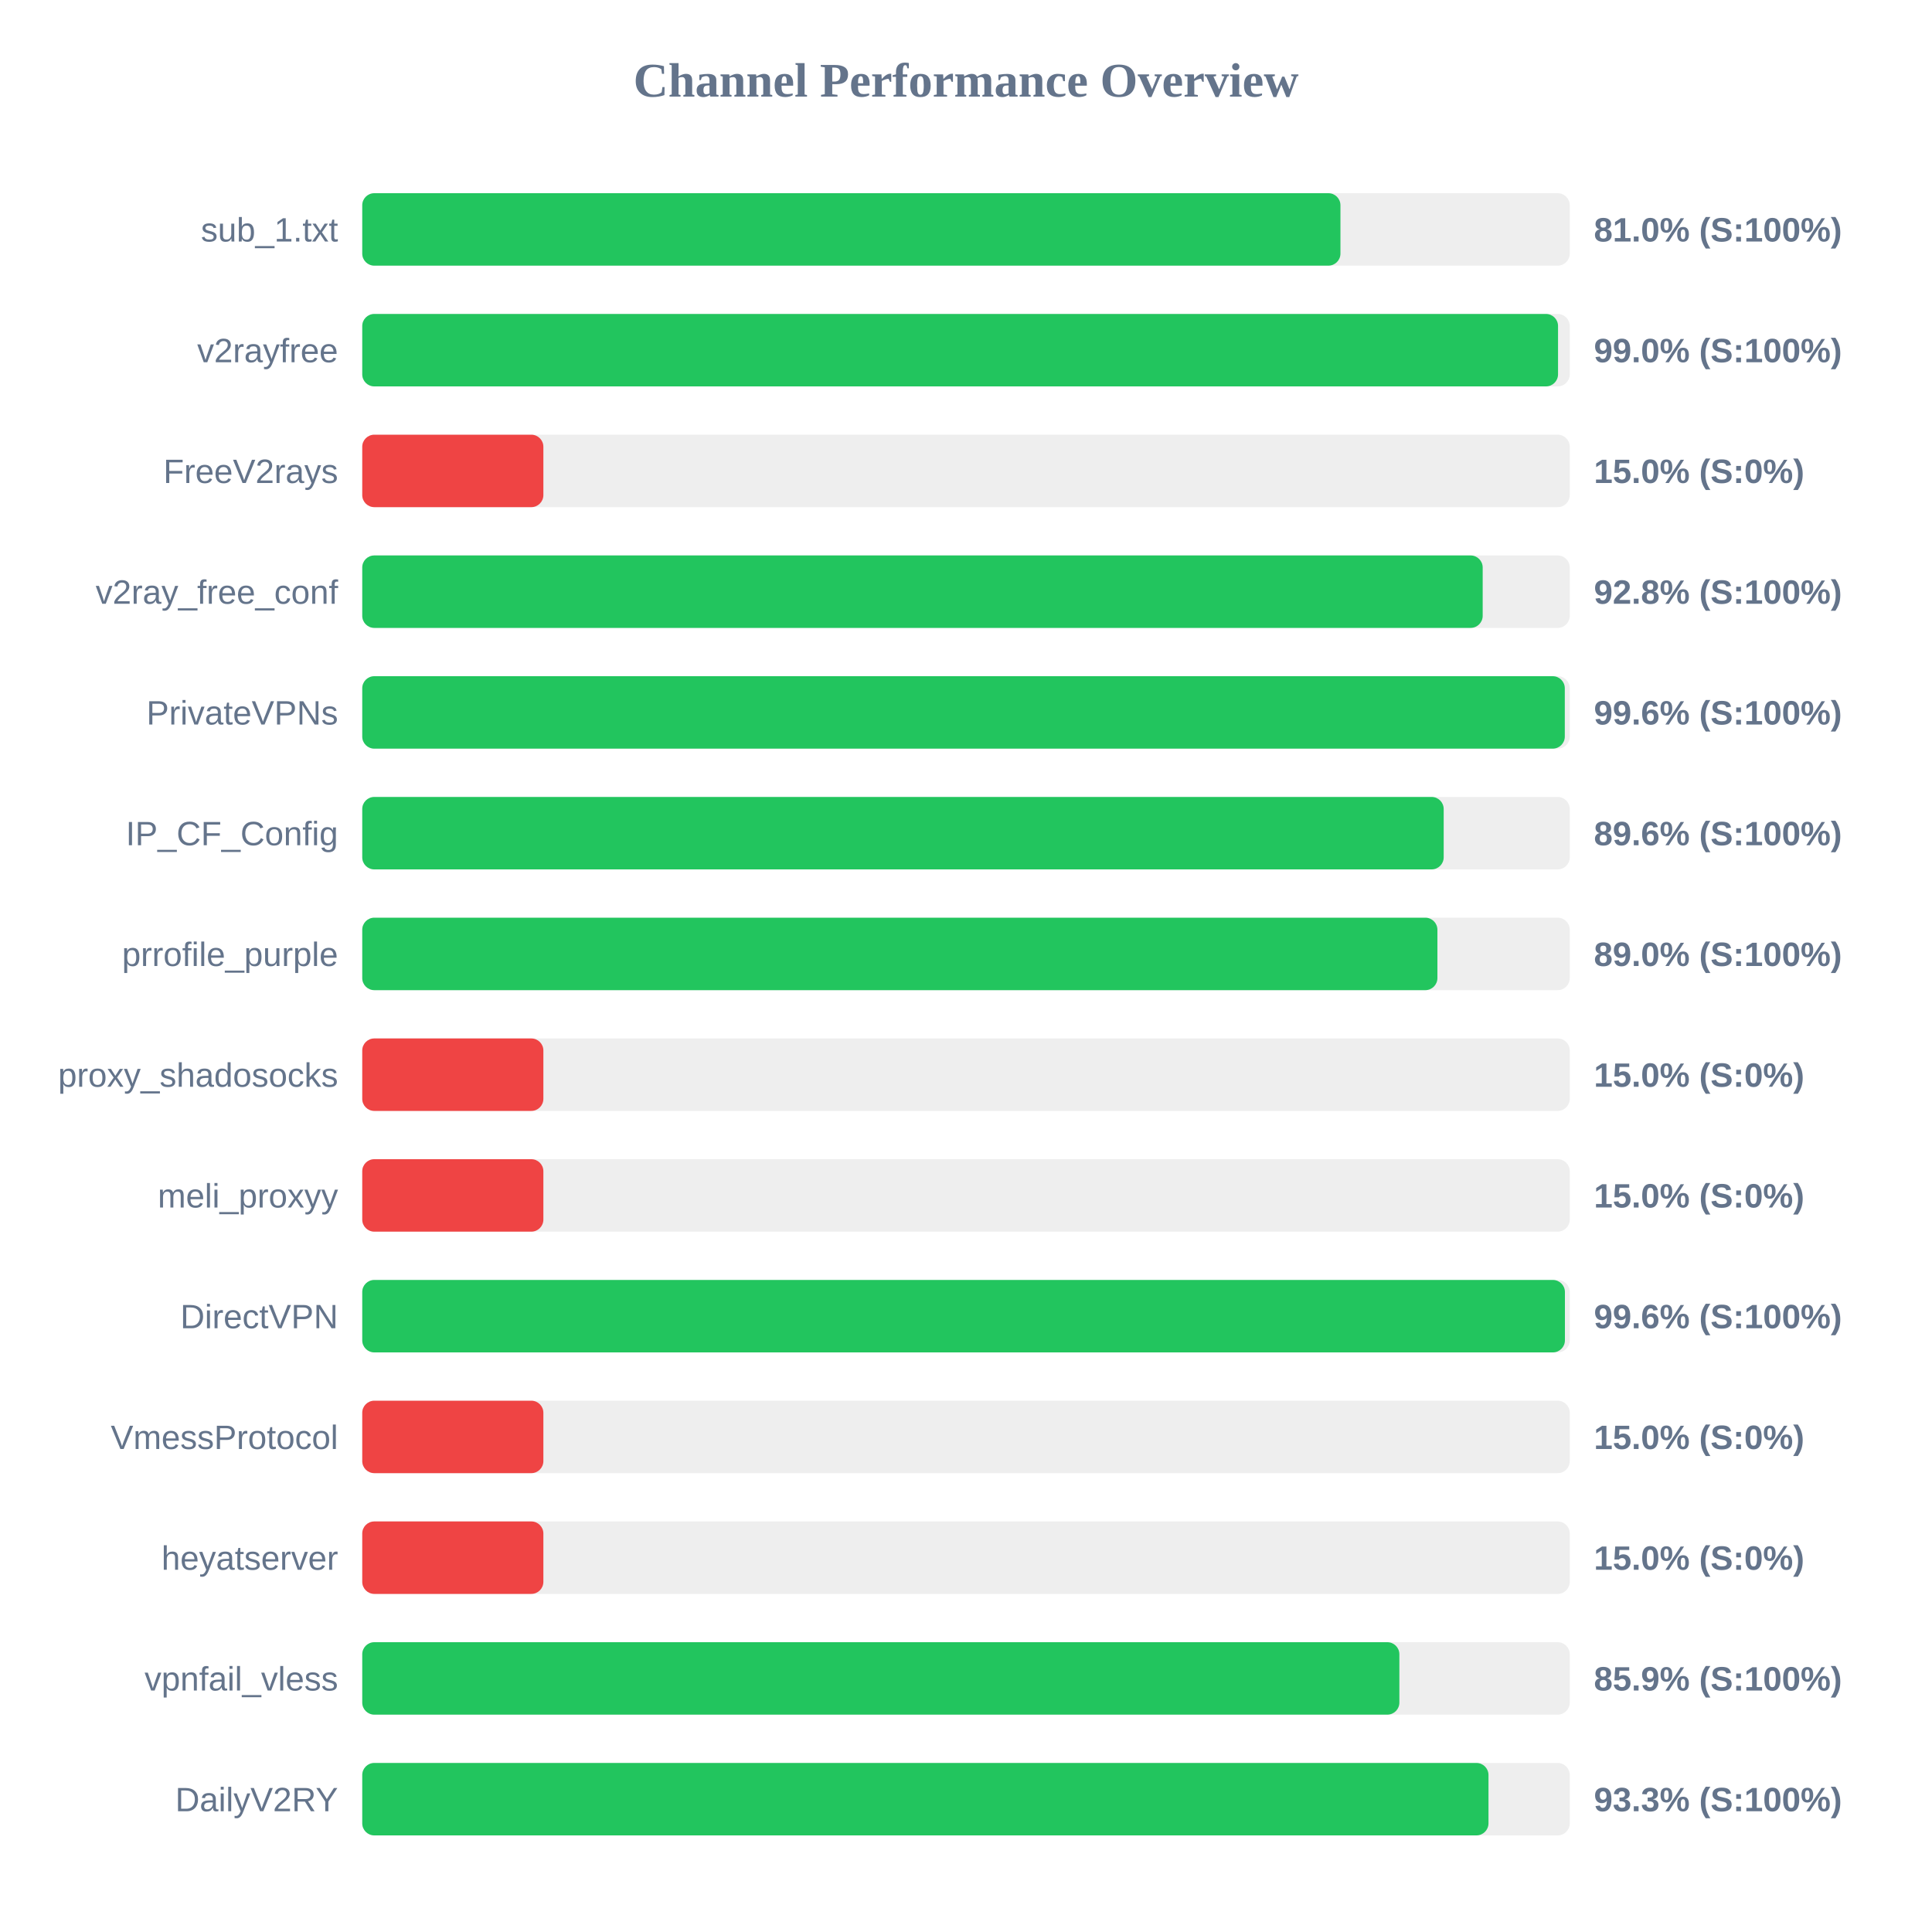
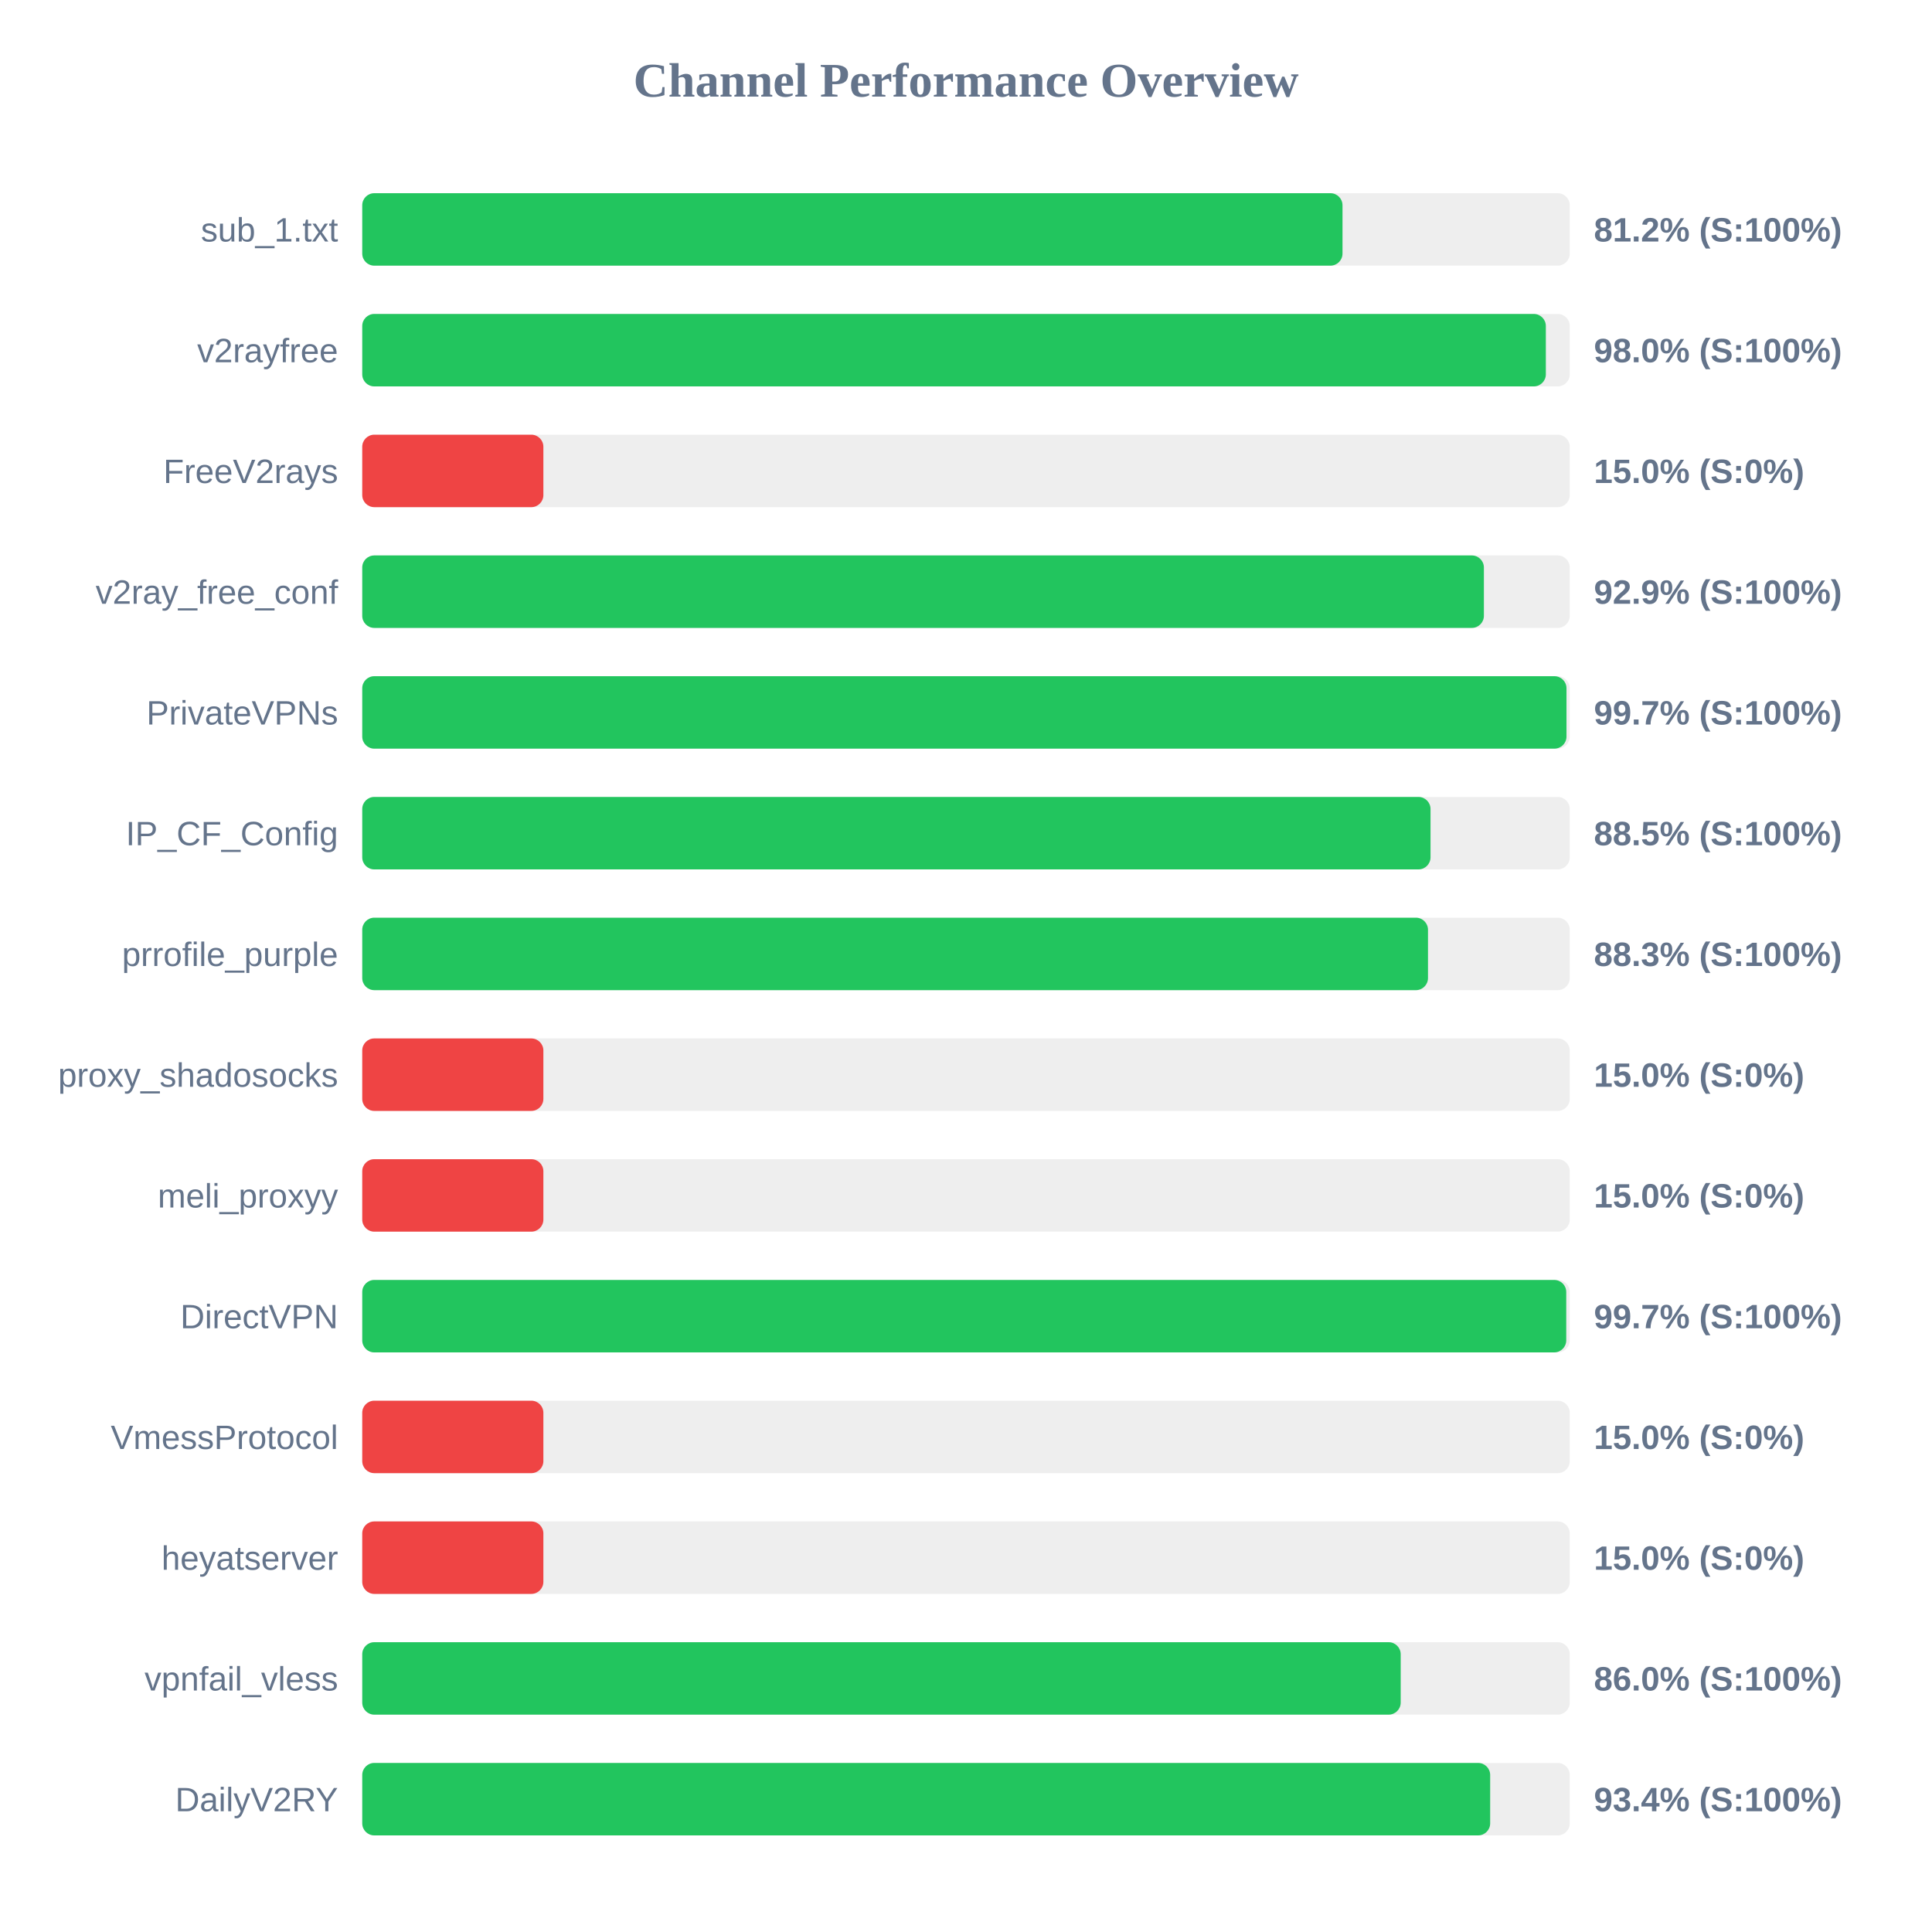
<svg xmlns="http://www.w3.org/2000/svg" width="800" height="800" version="1.1">
  <style>
        .row { font: 14px Arial; fill: #64748b; }
        .score { font: bold 14px Arial; fill: #64748b; }
    </style>
  <text x="400" y="40" text-anchor="middle" font-size="20px" font-weight="bold" fill="#64748b">Channel Performance Overview</text>
  <rect x="150" y="80" width="500" height="30" fill="#eee" rx="5" />
-   <rect x="150" y="80" width="405.05" height="30" fill="#22c55e" rx="5" />
+   <rect x="150" y="80" width="405.9" height="30" fill="#22c55e" rx="5" />
  <text x="140" y="100" text-anchor="end" class="row">sub_1.txt</text>
-   <text x="660" y="100" text-anchor="start" class="score">81.0% (S:100%)</text>
+   <text x="660" y="100" text-anchor="start" class="score">81.2% (S:100%)</text>
  <rect x="150" y="130" width="500" height="30" fill="#eee" rx="5" />
-   <rect x="150" y="130" width="495.15" height="30" fill="#22c55e" rx="5" />
+   <rect x="150" y="130" width="490.1" height="30" fill="#22c55e" rx="5" />
  <text x="140" y="150" text-anchor="end" class="row">v2rayfree</text>
-   <text x="660" y="150" text-anchor="start" class="score">99.0% (S:100%)</text>
+   <text x="660" y="150" text-anchor="start" class="score">98.0% (S:100%)</text>
  <rect x="150" y="180" width="500" height="30" fill="#eee" rx="5" />
  <rect x="150" y="180" width="75.0" height="30" fill="#ef4444" rx="5" />
  <text x="140" y="200" text-anchor="end" class="row">FreeV2rays</text>
  <text x="660" y="200" text-anchor="start" class="score">15.0% (S:0%)</text>
  <rect x="150" y="230" width="500" height="30" fill="#eee" rx="5" />
-   <rect x="150" y="230" width="463.95" height="30" fill="#22c55e" rx="5" />
+   <rect x="150" y="230" width="464.45" height="30" fill="#22c55e" rx="5" />
  <text x="140" y="250" text-anchor="end" class="row">v2ray_free_conf</text>
-   <text x="660" y="250" text-anchor="start" class="score">92.8% (S:100%)</text>
+   <text x="660" y="250" text-anchor="start" class="score">92.9% (S:100%)</text>
  <rect x="150" y="280" width="500" height="30" fill="#eee" rx="5" />
-   <rect x="150" y="280" width="497.95" height="30" fill="#22c55e" rx="5" />
+   <rect x="150" y="280" width="498.65" height="30" fill="#22c55e" rx="5" />
  <text x="140" y="300" text-anchor="end" class="row">PrivateVPNs</text>
-   <text x="660" y="300" text-anchor="start" class="score">99.6% (S:100%)</text>
+   <text x="660" y="300" text-anchor="start" class="score">99.7% (S:100%)</text>
  <rect x="150" y="330" width="500" height="30" fill="#eee" rx="5" />
-   <rect x="150" y="330" width="447.8" height="30" fill="#22c55e" rx="5" />
+   <rect x="150" y="330" width="442.35" height="30" fill="#22c55e" rx="5" />
  <text x="140" y="350" text-anchor="end" class="row">IP_CF_Config</text>
-   <text x="660" y="350" text-anchor="start" class="score">89.6% (S:100%)</text>
+   <text x="660" y="350" text-anchor="start" class="score">88.5% (S:100%)</text>
  <rect x="150" y="380" width="500" height="30" fill="#eee" rx="5" />
-   <rect x="150" y="380" width="445.2" height="30" fill="#22c55e" rx="5" />
+   <rect x="150" y="380" width="441.3" height="30" fill="#22c55e" rx="5" />
  <text x="140" y="400" text-anchor="end" class="row">prrofile_purple</text>
-   <text x="660" y="400" text-anchor="start" class="score">89.0% (S:100%)</text>
+   <text x="660" y="400" text-anchor="start" class="score">88.3% (S:100%)</text>
  <rect x="150" y="430" width="500" height="30" fill="#eee" rx="5" />
  <rect x="150" y="430" width="75.0" height="30" fill="#ef4444" rx="5" />
  <text x="140" y="450" text-anchor="end" class="row">proxy_shadosocks</text>
  <text x="660" y="450" text-anchor="start" class="score">15.0% (S:0%)</text>
  <rect x="150" y="480" width="500" height="30" fill="#eee" rx="5" />
  <rect x="150" y="480" width="75.0" height="30" fill="#ef4444" rx="5" />
  <text x="140" y="500" text-anchor="end" class="row">meli_proxyy</text>
  <text x="660" y="500" text-anchor="start" class="score">15.0% (S:0%)</text>
  <rect x="150" y="530" width="500" height="30" fill="#eee" rx="5" />
-   <rect x="150" y="530" width="498.0" height="30" fill="#22c55e" rx="5" />
+   <rect x="150" y="530" width="498.55" height="30" fill="#22c55e" rx="5" />
  <text x="140" y="550" text-anchor="end" class="row">DirectVPN</text>
-   <text x="660" y="550" text-anchor="start" class="score">99.6% (S:100%)</text>
+   <text x="660" y="550" text-anchor="start" class="score">99.7% (S:100%)</text>
  <rect x="150" y="580" width="500" height="30" fill="#eee" rx="5" />
  <rect x="150" y="580" width="75.0" height="30" fill="#ef4444" rx="5" />
  <text x="140" y="600" text-anchor="end" class="row">VmessProtocol</text>
  <text x="660" y="600" text-anchor="start" class="score">15.0% (S:0%)</text>
  <rect x="150" y="630" width="500" height="30" fill="#eee" rx="5" />
  <rect x="150" y="630" width="75.0" height="30" fill="#ef4444" rx="5" />
  <text x="140" y="650" text-anchor="end" class="row">heyatserver</text>
  <text x="660" y="650" text-anchor="start" class="score">15.0% (S:0%)</text>
  <rect x="150" y="680" width="500" height="30" fill="#eee" rx="5" />
-   <rect x="150" y="680" width="429.45" height="30" fill="#22c55e" rx="5" />
+   <rect x="150" y="680" width="430.0" height="30" fill="#22c55e" rx="5" />
  <text x="140" y="700" text-anchor="end" class="row">vpnfail_vless</text>
-   <text x="660" y="700" text-anchor="start" class="score">85.9% (S:100%)</text>
+   <text x="660" y="700" text-anchor="start" class="score">86.0% (S:100%)</text>
  <rect x="150" y="730" width="500" height="30" fill="#eee" rx="5" />
-   <rect x="150" y="730" width="466.35" height="30" fill="#22c55e" rx="5" />
+   <rect x="150" y="730" width="467.05" height="30" fill="#22c55e" rx="5" />
  <text x="140" y="750" text-anchor="end" class="row">DailyV2RY</text>
-   <text x="660" y="750" text-anchor="start" class="score">93.3% (S:100%)</text>
+   <text x="660" y="750" text-anchor="start" class="score">93.4% (S:100%)</text>
</svg>
